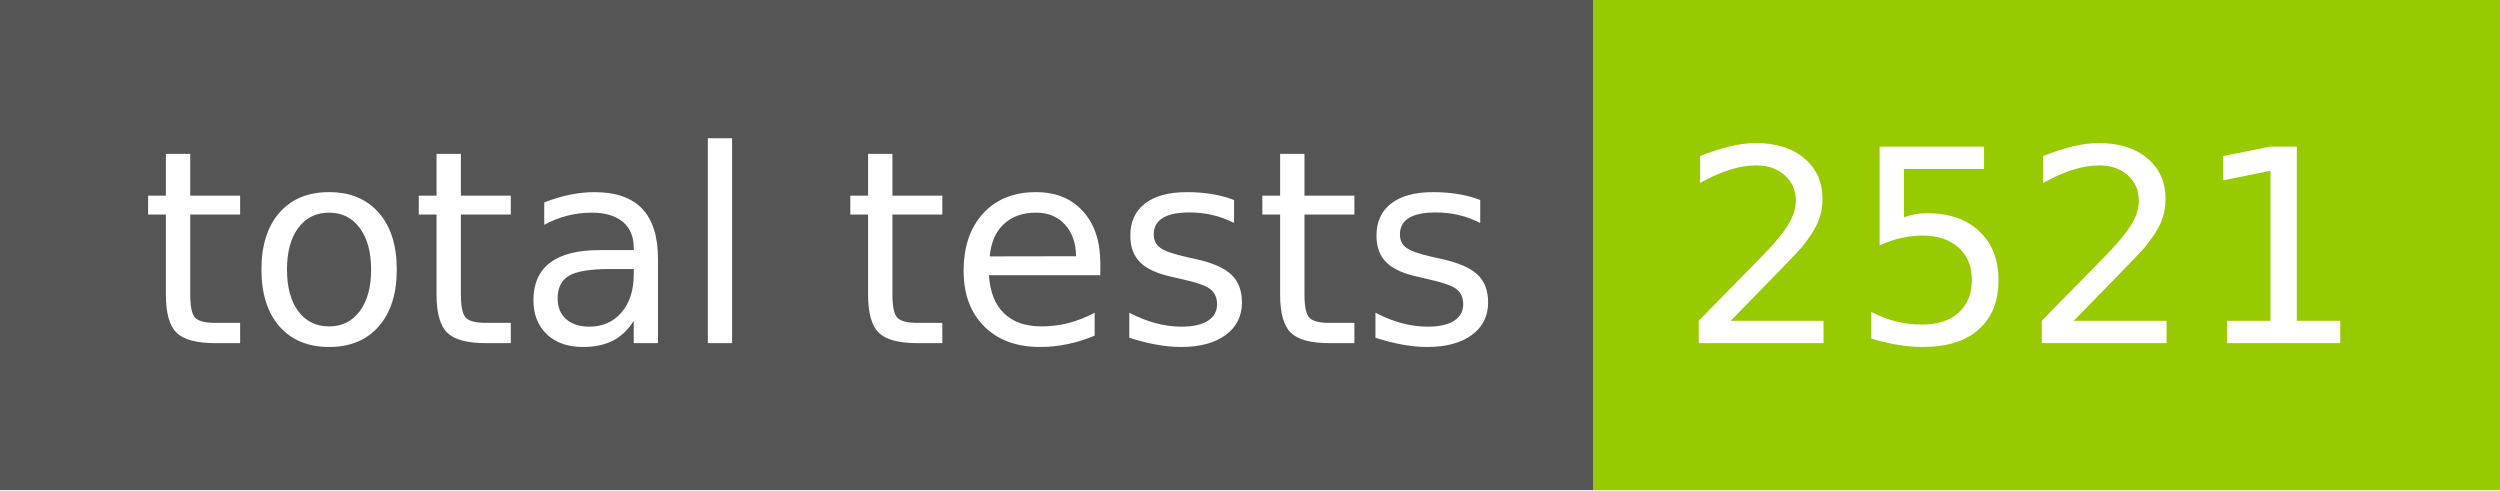
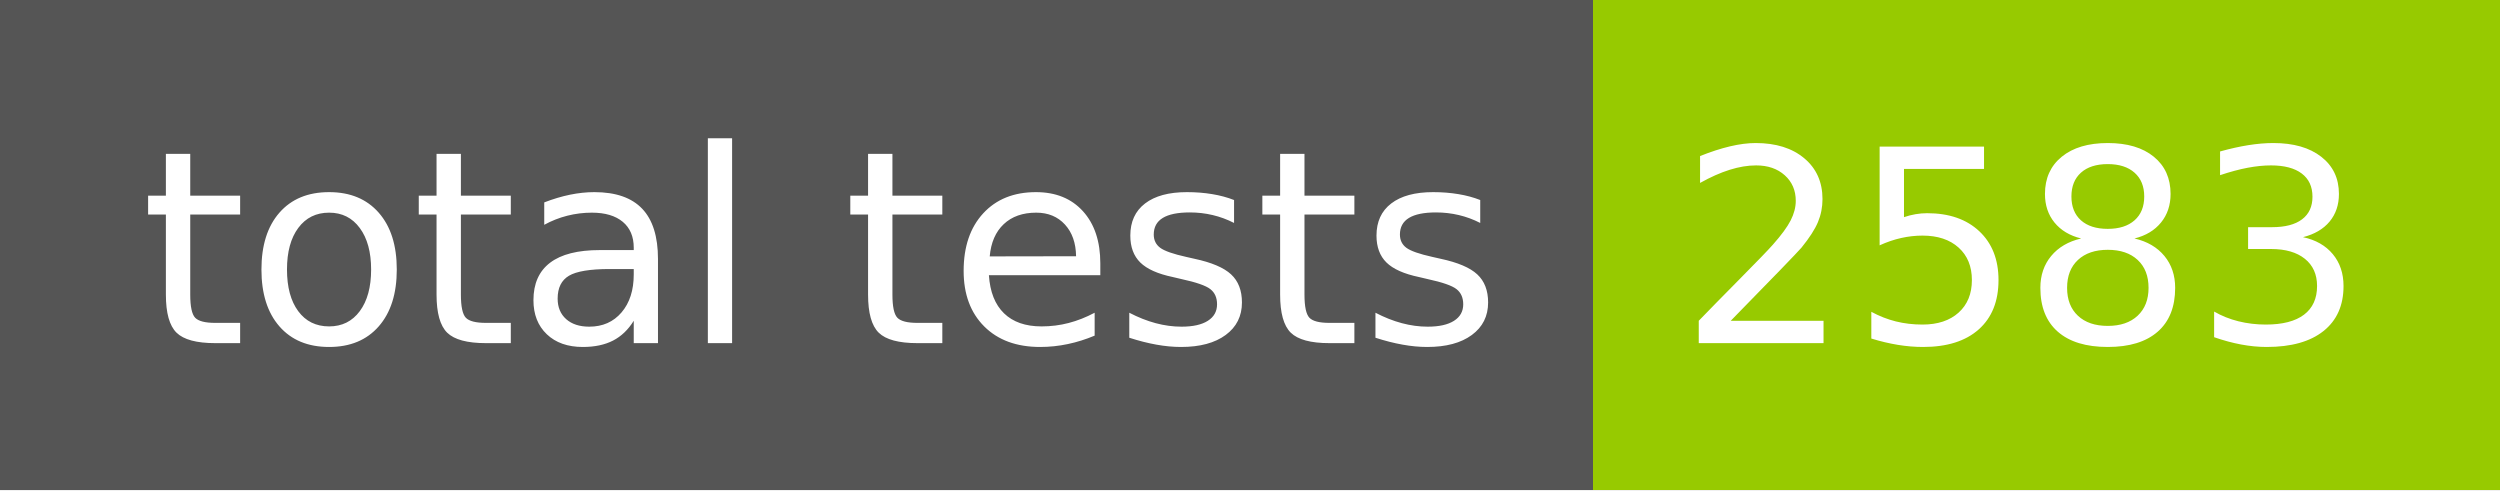
- <svg xmlns="http://www.w3.org/2000/svg" width="102" height="20" role="img" aria-label="total tests: 2521">
+ <svg xmlns="http://www.w3.org/2000/svg" width="102" height="20" role="img" aria-label="total tests: 2583">
  <g shape-rendering="crispEdges">
    <rect width="65" height="20" fill="#555" />
    <rect x="65" width="37" height="20" fill="#97ca00" />
  </g>
  <g fill="#fff" text-anchor="middle" font-family="Verdana,Geneva,DejaVu Sans,sans-serif" text-rendering="geometricPrecision" font-size="110">
    <text x="335" y="140" transform="scale(.1)" fill="#fff" textLength="550">total tests</text>
-     <text x="825" y="140" transform="scale(.1)" fill="#fff" textLength="270">2521</text>
+     <text x="825" y="140" transform="scale(.1)" fill="#fff" textLength="270">2583</text>
  </g>
</svg>
